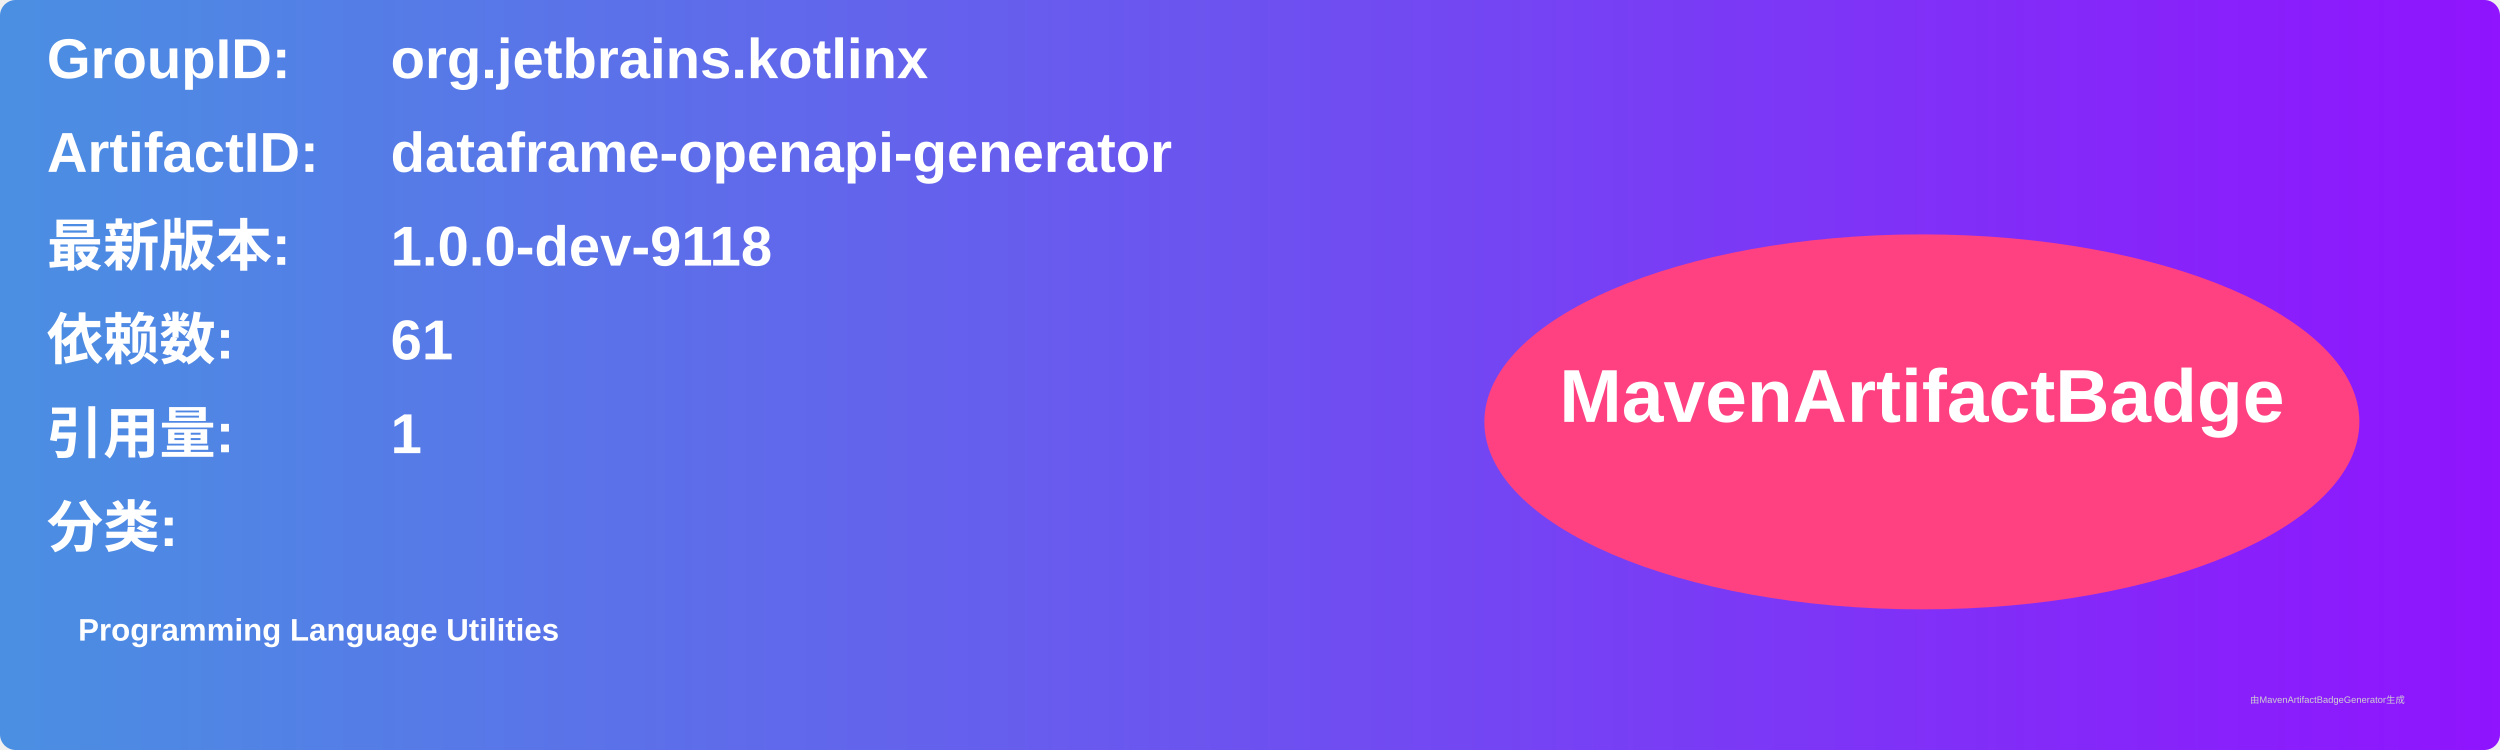
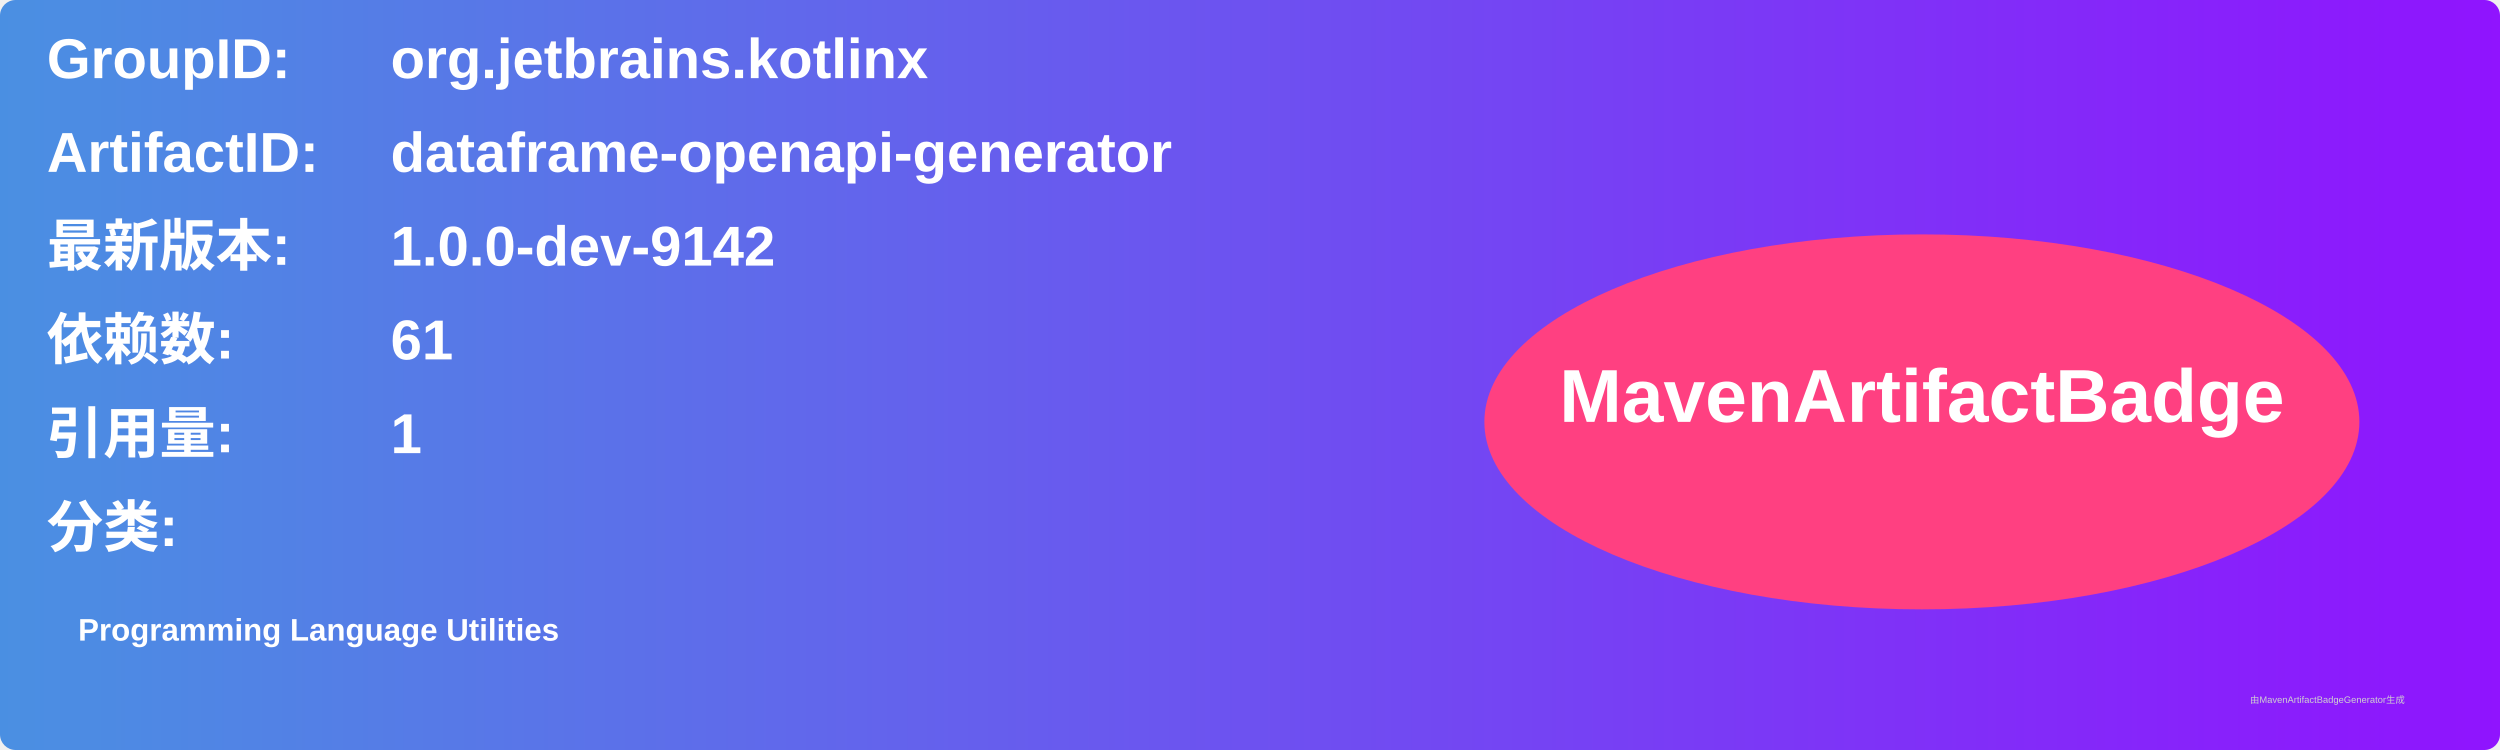
<svg xmlns="http://www.w3.org/2000/svg" width="800" height="240" viewBox="0 0 800 240">
  <linearGradient id="grad" x1="0%" y1="0%" x2="100%" y2="0%">
    <stop offset="0%" stop-color="#4a90e2" />
    <stop offset="100%" stop-color="#9013fe" />
  </linearGradient>
  <rect width="100%" height="100%" rx="5" ry="5" fill="url(#grad)" />
  <g transform="translate(15, 15)">
    <text x="0" y="10" font-family="Arial" font-size="18" fill="white" font-weight="bold" width="260">GroupID:</text>
    <text x="110" y="10" font-family="Arial" font-size="18" fill="white" font-weight="bold" width="460">org.jetbrains.kotlinx</text>
    <text x="0" y="40" font-family="Arial" font-size="18" fill="white" font-weight="bold" width="260">ArtifactID:</text>
    <text x="110" y="40" font-family="Arial" font-size="18" fill="white" font-weight="bold" width="460">dataframe-openapi-generator</text>
    <text x="0" y="70" font-family="Arial" font-size="18" fill="white" font-weight="bold">最新版本:</text>
    <text x="110" y="70" font-family="Arial" font-size="18" fill="white" font-weight="bold">
-       <tspan font-weight="bold">1.0.0-dev-9118</tspan>
+       <tspan font-weight="bold">1.0.0-dev-9142</tspan>
    </text>
    <text x="0" y="100" font-family="Arial" font-size="18" fill="white" font-weight="bold">依赖数: </text>
    <text x="110" y="100" font-family="Arial" font-size="18" fill="white">
      <tspan font-weight="bold">61</tspan>
    </text>
    <text x="0" y="130" font-family="Arial" font-size="18" fill="white" font-weight="bold">引用量: </text>
    <text x="110" y="130" font-family="Arial" font-size="18" fill="white">
      <tspan font-weight="bold">1</tspan>
    </text>
    <text x="0" y="160" font-family="Arial" font-size="18" fill="white" font-weight="bold">分类:</text>
    <text x="10" y="190" font-family="Arial" font-size="10" fill="white">
      <tspan font-weight="bold">Programming Language Utilities</tspan>
    </text>
    <ellipse cx="600" cy="120" rx="140" ry="60" fill="#ff4081" />
    <text x="600" y="120" text-anchor="middle" font-family="Arial" font-size="24" fill="white" font-weight="bold">MavenArtifactBadge</text>
  </g>
  <text x="720" y="225" font-family="Arial" font-size="3" fill="#d0d0d0">由MavenArtifactBadgeGenerator生成</text>
</svg>
